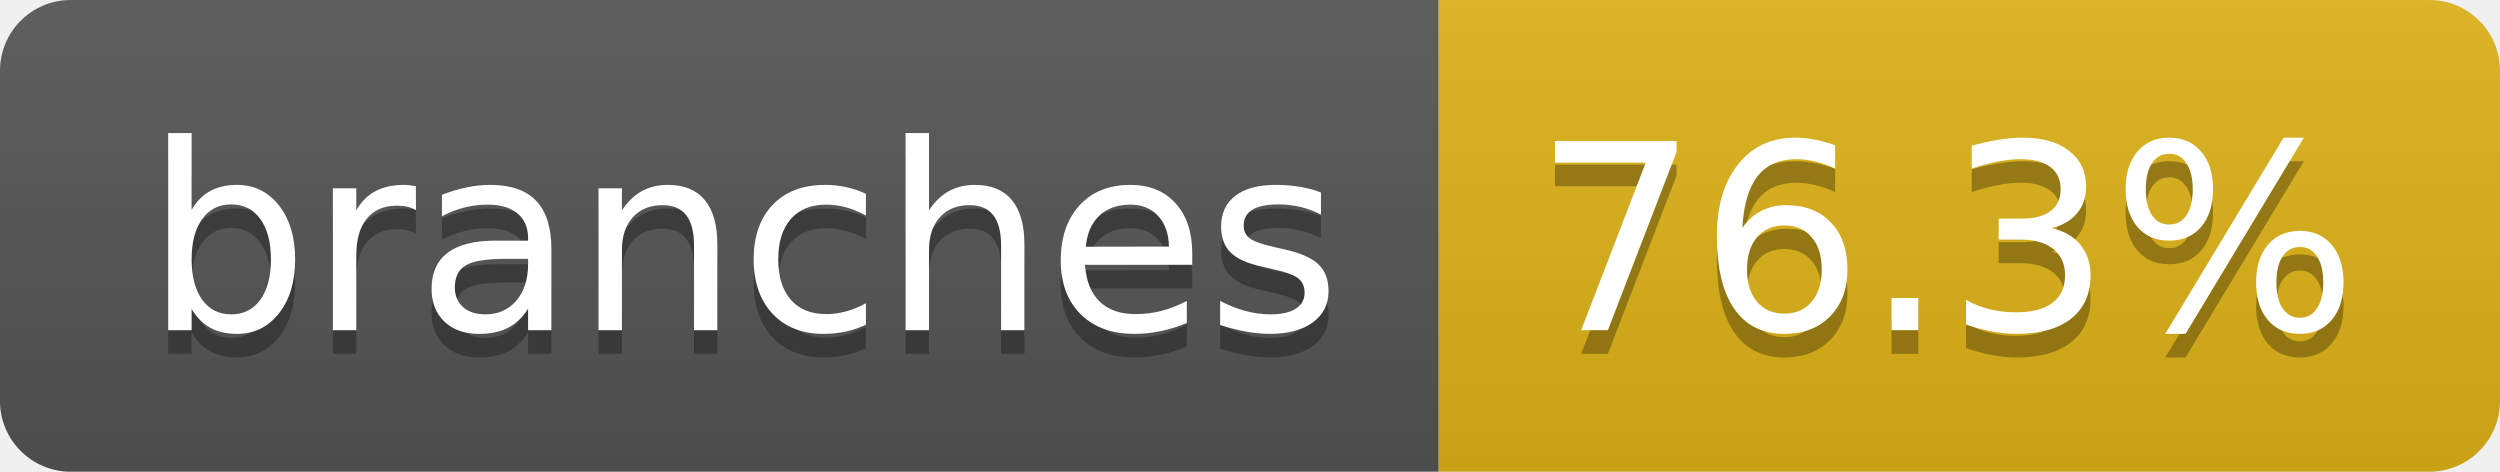
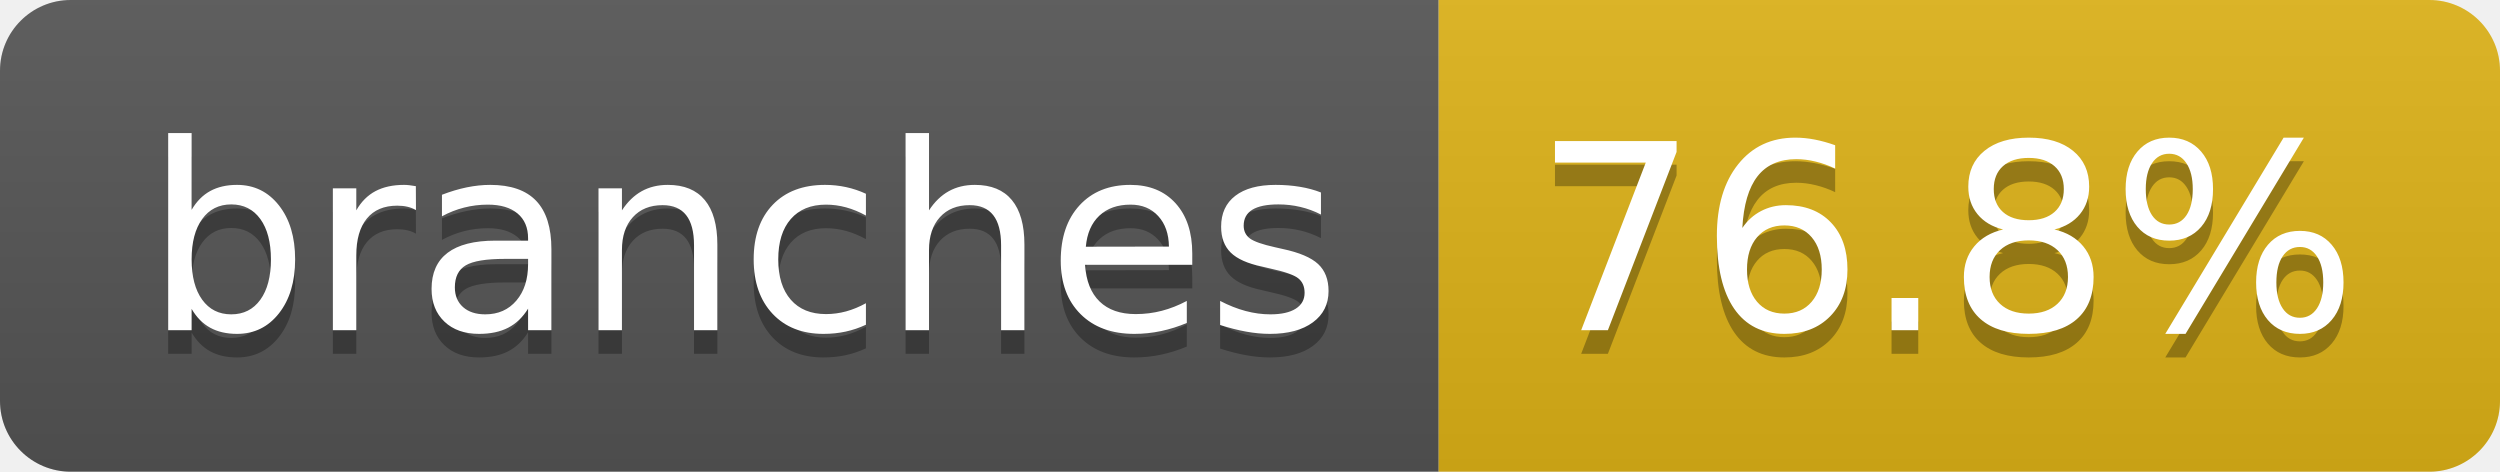
- <svg xmlns="http://www.w3.org/2000/svg" width="106" height="20" role="img" aria-label="branches: 76.3%">
+ <svg xmlns="http://www.w3.org/2000/svg" width="106" height="20" role="img" aria-label="branches: 76.8%">
  <linearGradient id="s" x2="0" y2="100%">
    <stop offset="0" stop-color="#bbb" stop-opacity=".1" />
    <stop offset="1" stop-opacity=".1" />
  </linearGradient>
  <clipPath id="r">
    <rect width="106" height="20" rx="3" fill="#fff" />
  </clipPath>
  <g clip-path="url(#r)">
    <rect width="61" height="20" fill="#555" />
    <rect x="61" width="45" height="20" fill="#dfb317" />
    <rect width="106" height="20" fill="url(#s)" />
  </g>
  <g fill="#fff" text-anchor="middle" font-family="Verdana,Geneva,DejaVu Sans,sans-serif" text-rendering="geometricPrecision" font-size="110">
    <text aria-hidden="true" x="315" y="150" fill="#010101" fill-opacity=".3" transform="scale(.1)" textLength="507">branches</text>
    <text x="315" y="140" transform="scale(.1)" fill="#fff" textLength="507">branches</text>
-     <text aria-hidden="true" x="825" y="150" fill="#010101" fill-opacity=".3" transform="scale(.1)" textLength="350">76.3%</text>
-     <text x="825" y="140" transform="scale(.1)" fill="#fff" textLength="350">76.3%</text>
+     <text aria-hidden="true" x="825" y="150" fill="#010101" fill-opacity=".3" transform="scale(.1)" textLength="350">76.8%</text>
+     <text x="825" y="140" transform="scale(.1)" fill="#fff" textLength="350">76.8%</text>
  </g>
</svg>
